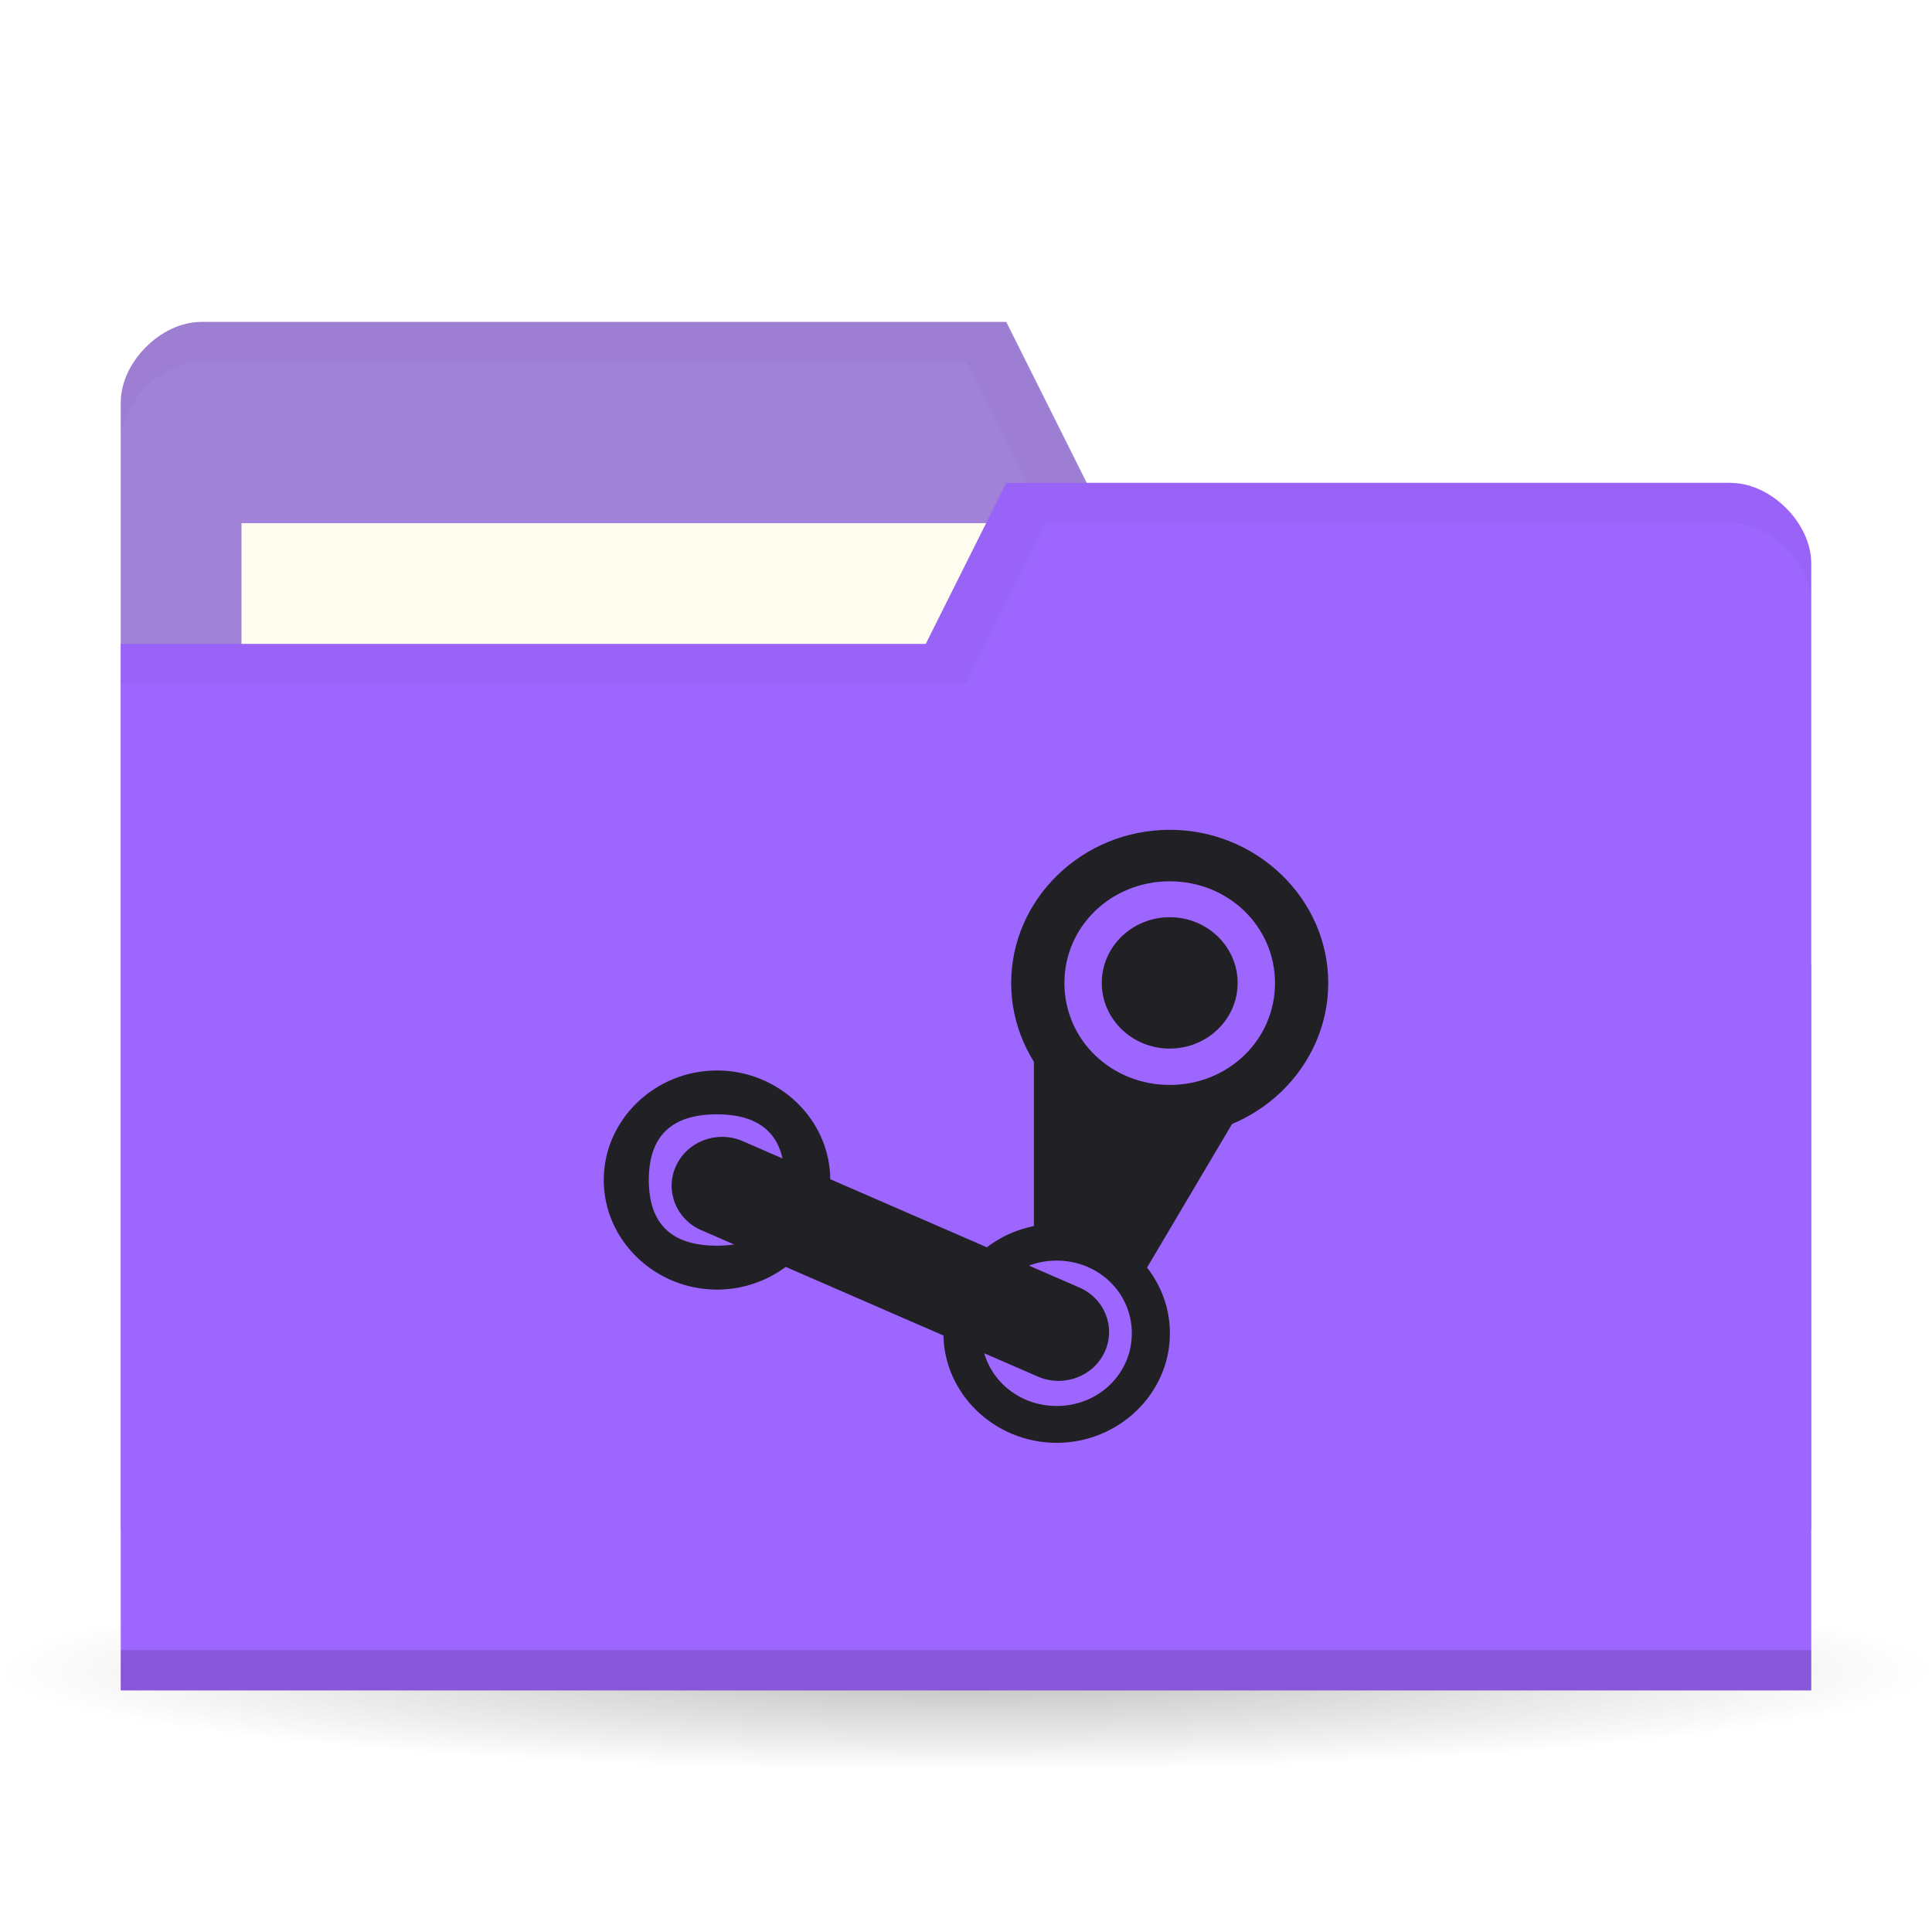
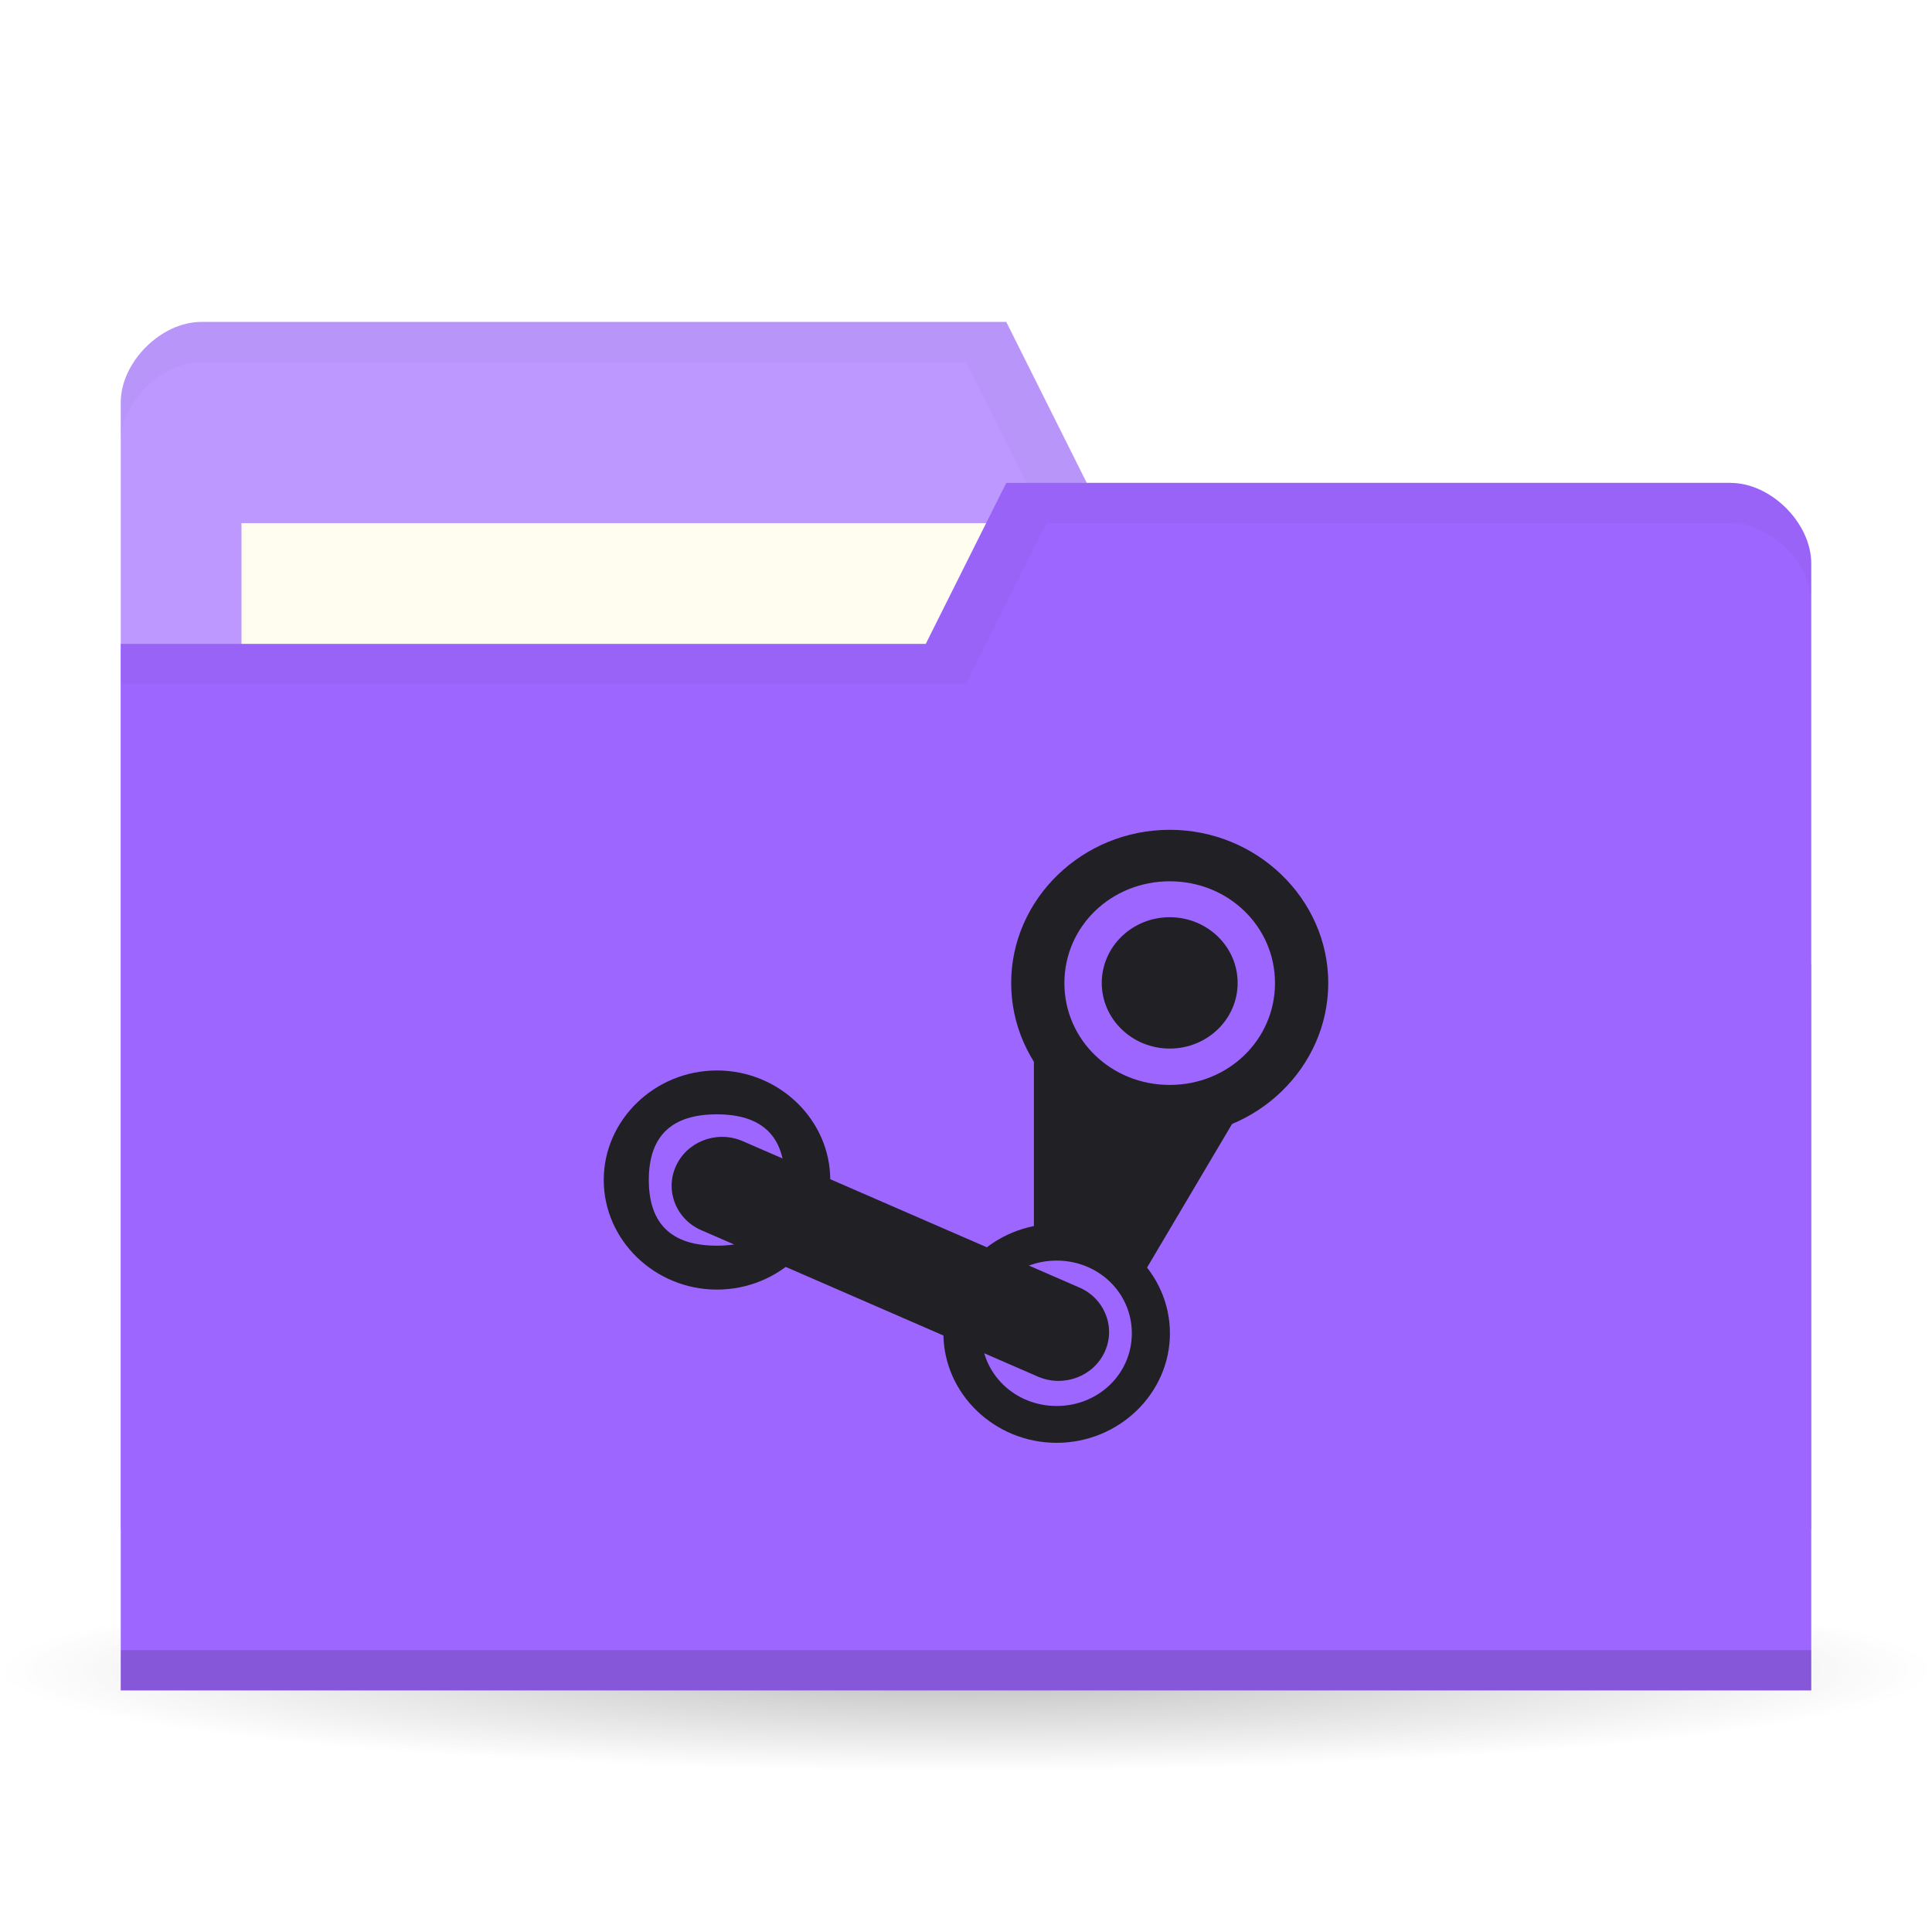
<svg xmlns="http://www.w3.org/2000/svg" viewBox="0 0 48 48">
  <defs>
    <radialGradient id="radialGradient3850" cx="24.08" cy="41.38" r="21.08" gradientTransform="matrix(1,0,0,0.1130763,0,36.7037)" gradientUnits="userSpaceOnUse">
      <stop style="stop-color:#000;stop-opacity:0.392" />
      <stop offset="1" style="stop-color:#000;stop-opacity:0" />
    </radialGradient>
  </defs>
  <g>
    <path d="m 45.15 41.38 a 21.08 2.383 0 1 1 -42.15 0 21.08 2.383 0 1 1 42.15 0 z" transform="matrix(1.138754,0,0,1.049028,-3.416261,-1.912073)" style="fill:url(#radialGradient3850);opacity:0.65;fill-opacity:1;stroke:none" />
  </g>
  <g transform="translate(0,-1004.362)">
-     <path d="m 3 1014.36 0 28 42 0 0 -14 -2 -12 -16 0 -2 -4 -20 0 c -1 0 -2 1 -2 2 z" style="fill:#A182D9;fill-opacity:1;stroke:none" />
+     <path d="m 3 1014.36 0 28 42 0 0 -14 -2 -12 -16 0 -2 -4 -20 0 c -1 0 -2 1 -2 2 z" style="fill:#BD99FF;fill-opacity:1;stroke:none" />
    <rect width="21" height="8" x="6" y="1017.36" style="fill:#fffdf0;fill-opacity:1;stroke:none" />
    <path d="m 5 1012.36 c -1 0 -2 1 -2 2 l 0 1 c 0 -1 1 -2 2 -2 l 19 0 2 4 17 0 2 12 0 -1 -2 -12 -16 0 -2 -4 z" style="fill:#000;opacity:0.03;fill-opacity:1;stroke:none" />
    <path d="m 45 1018.36 0 28 -42 0 0 -26 20 0 2 -4 18 0 c 1 0 2 1 2 2 z" style="fill:#9d66ff;fill-opacity:1;stroke:none" />
    <path d="m 3 1045.36 0 1 42 0 0 -1 z" style="fill:#000;opacity:0.15;fill-opacity:1;stroke:none" />
    <path d="m 25 1016.36 -2 4 -20 0 0 1 21 0 2 -4 17 0 c 1 0 2 1 2 2 l 0 -1 c 0 -1 -1 -2 -2 -2 z" style="fill:#000;opacity:0.03;fill-opacity:1;stroke:none" />
    <g transform="matrix(0.6922811,0,0,0.6922811,7.386985,1016.671)" style="fill:#212024;opacity:1;fill-opacity:1">
      <g style="fill:#212024">
        <g style="fill:#212024">
          <path d="m 31.31 12 c -3.129 0 -5.691 2.477 -5.691 5.5 0 3.02 2.566 5.504 5.691 5.504 3.125 0 5.688 -2.48 5.688 -5.504 0 -3.02 -2.563 -5.5 -5.688 -5.5 m 0 1.848 c 2.102 0 3.777 1.621 3.777 3.652 0 2.035 -1.676 3.656 -3.777 3.656 -2.105 0 -3.781 -1.621 -3.781 -3.656 0 -2.031 1.676 -3.652 3.781 -3.652 m 0 0" style="fill:#212024;stroke:none;fill-rule:nonzero" />
          <path d="m 33.746 17.496 c 0 1.301 -1.09 2.355 -2.438 2.355 -1.344 0 -2.438 -1.055 -2.438 -2.355 0 -1.305 1.094 -2.359 2.438 -2.359 1.348 0 2.438 1.055 2.438 2.359 m 0 0" style="fill:#212024;stroke:none;fill-rule:nonzero" />
          <path d="m 26.434 19.852 0 7.07 4.063 0.785 3.473 -5.867 -3.625 0 m -3.91 -1.992" style="fill:#212024;stroke:none;fill-rule:nonzero" />
          <path d="m 27.25 26.14 c -2.23 0 -4.063 1.77 -4.063 3.93 0 2.16 1.832 3.93 4.063 3.93 2.234 0 4.066 -1.77 4.066 -3.93 0 -2.16 -1.832 -3.93 -4.066 -3.93 m 0 1.32 c 1.504 0 2.699 1.156 2.699 2.609 0 1.453 -1.195 2.609 -2.699 2.609 -1.5 0 -2.699 -1.156 -2.699 -2.609 0 -1.453 1.199 -2.609 2.699 -2.609 m 0 0" style="fill:#212024;stroke:none;fill-rule:nonzero" />
          <path d="m 15.06 20.637 c -2.23 0 -4.063 1.773 -4.063 3.93 0 2.16 1.832 3.934 4.063 3.934 2.234 0 4.066 -1.773 4.066 -3.934 0 -2.156 -1.832 -3.93 -4.066 -3.93 m -0.008 1.574 c 1.629 0 2.441 0.785 2.441 2.355 0 1.574 -0.813 2.359 -2.441 2.359 -1.625 0 -2.438 -0.785 -2.438 -2.359 0 -1.57 0.813 -2.355 2.438 -2.355 m 0 0" style="fill:#212024;stroke:none;fill-rule:nonzero" />
          <path d="m 15.953 23.16 c -0.922 -0.379 -1.984 0.035 -2.375 0.93 -0.391 0.891 0.039 1.922 0.961 2.297 l 12.07 5.25 c 0.922 0.379 1.988 -0.035 2.379 -0.93 0.391 -0.891 -0.039 -1.922 -0.961 -2.297 m -12.08 -5.25" style="fill:#212024;stroke:none;fill-rule:nonzero" />
        </g>
      </g>
    </g>
  </g>
</svg>
